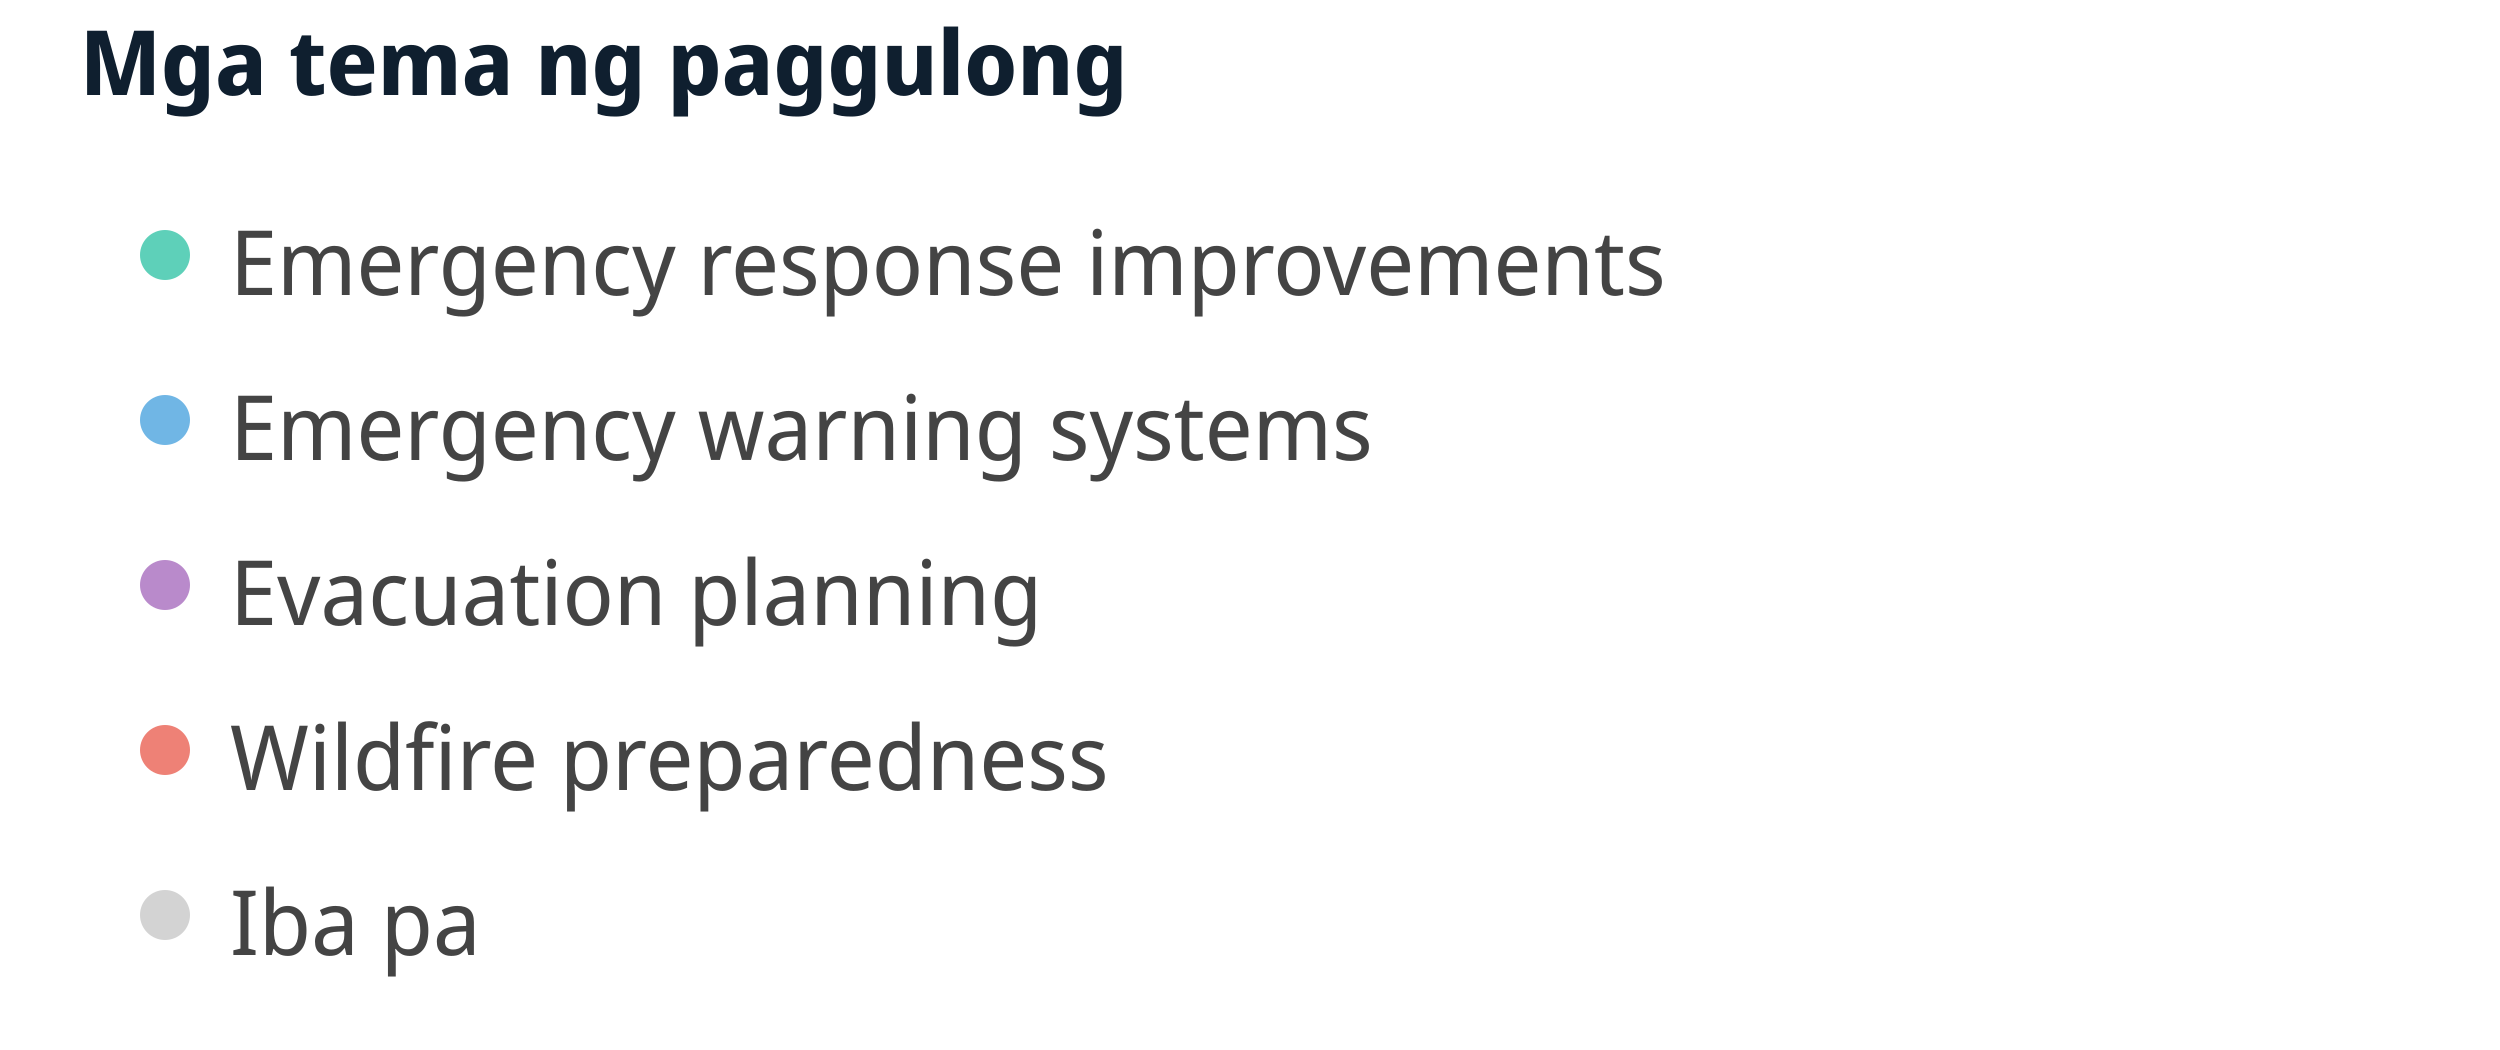
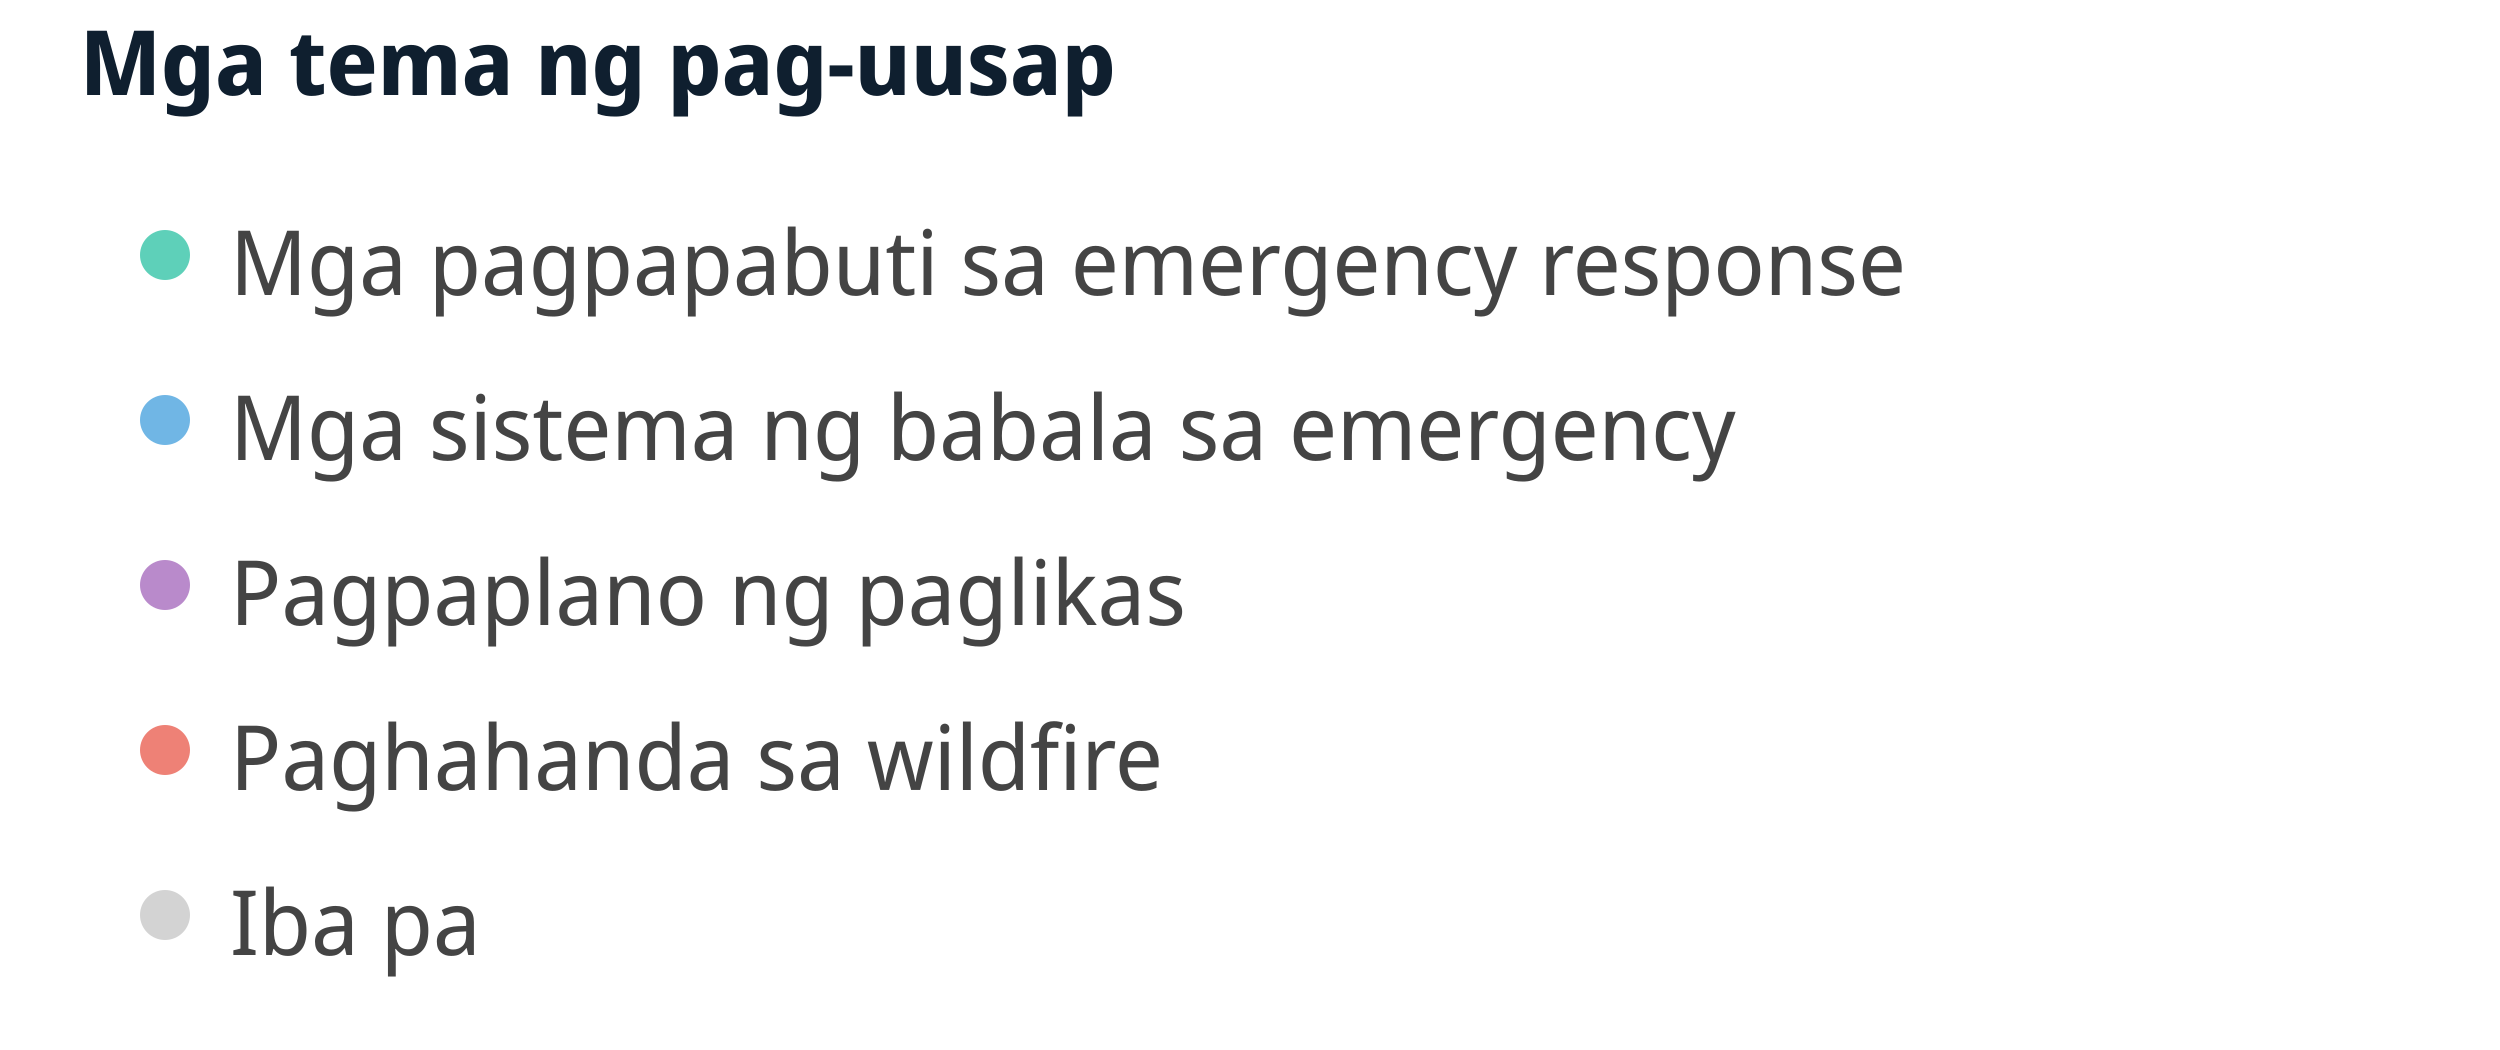
<svg xmlns="http://www.w3.org/2000/svg" width="500" height="210" viewBox="0 0 500 210" preserveAspectRatio="xMidYMid meet">
-   <text x="16" y="19" font-family="Noto Sans Display" font-size="18" font-weight="600" fill="#0F1F2F">Mga tema ng paggulong</text>
+   <text x="16" y="19" font-family="Noto Sans Display" font-size="18" font-weight="600" fill="#0F1F2F">Mga tema ng pag-uusap</text>
  <circle cx="33" cy="51" r="5" fill="#5ed0b9" fill-opacity="1.0" stroke="none" stroke-width="0.5" />
-   <text fill="#444444" x="46" y="59" font-family="Noto Sans Display" font-size="18">Emergency response improvements</text>
+   <text fill="#444444" x="46" y="59" font-family="Noto Sans Display" font-size="18">Mga pagpapabuti sa emergency response</text>
  <circle cx="33" cy="84" r="5" fill="#70b6e5" fill-opacity="1.0" stroke="none" stroke-width="0.5" />
-   <text fill="#444444" x="46" y="92" font-family="Noto Sans Display" font-size="18">Emergency warning systems</text>
+   <text fill="#444444" x="46" y="92" font-family="Noto Sans Display" font-size="18">Mga sistema ng babala sa emergency</text>
  <circle cx="33" cy="117" r="5" fill="#b98acb" fill-opacity="1.0" stroke="none" stroke-width="0.5" />
-   <text fill="#444444" x="46" y="125" font-family="Noto Sans Display" font-size="18">Evacuation planning</text>
+   <text fill="#444444" x="46" y="125" font-family="Noto Sans Display" font-size="18">Pagpaplano ng paglikas</text>
  <circle cx="33" cy="150" r="5" fill="#ee8176" fill-opacity="1.0" stroke="none" stroke-width="0.5" />
-   <text fill="#444444" x="46" y="158" font-family="Noto Sans Display" font-size="18">Wildfire preparedness</text>
+   <text fill="#444444" x="46" y="158" font-family="Noto Sans Display" font-size="18">Paghahanda sa wildfire</text>
  <circle cx="33" cy="183" r="5" fill="lightgray" fill-opacity="1.0" stroke="none" stroke-width="0.5" />
  <text fill="#444444" x="46" y="191" font-family="Noto Sans Display" font-size="18">Iba pa</text>
</svg>
